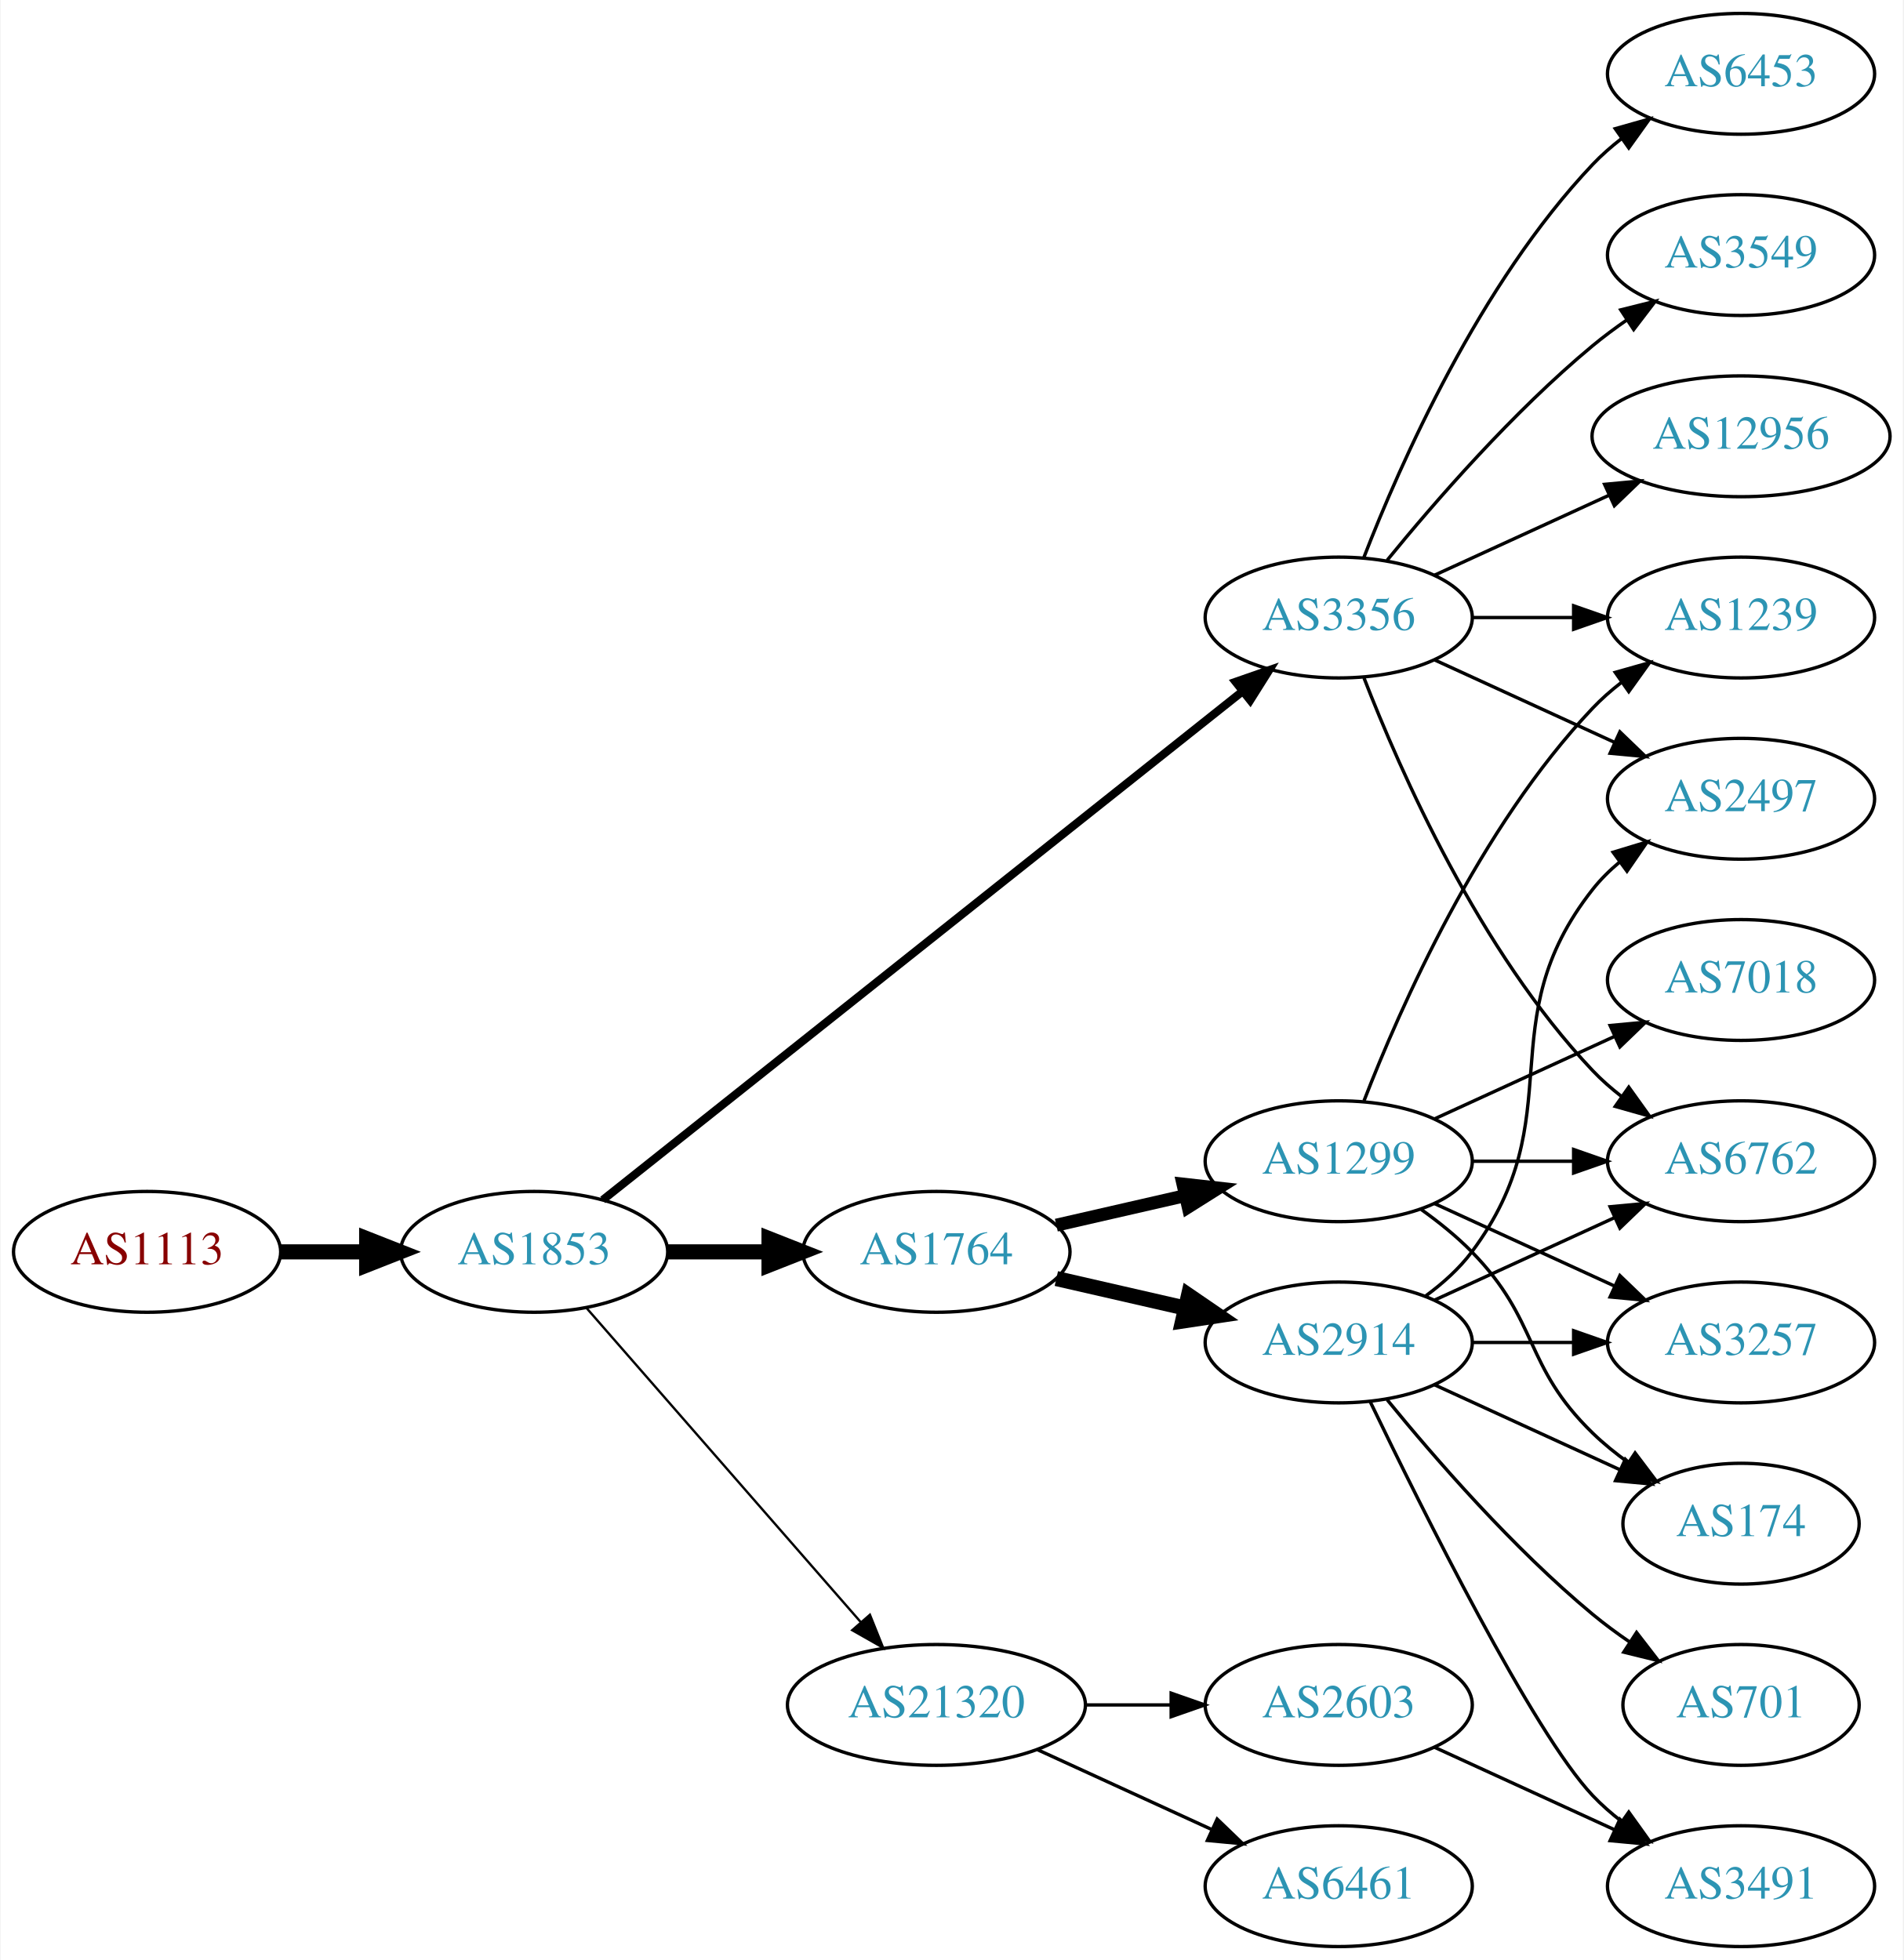
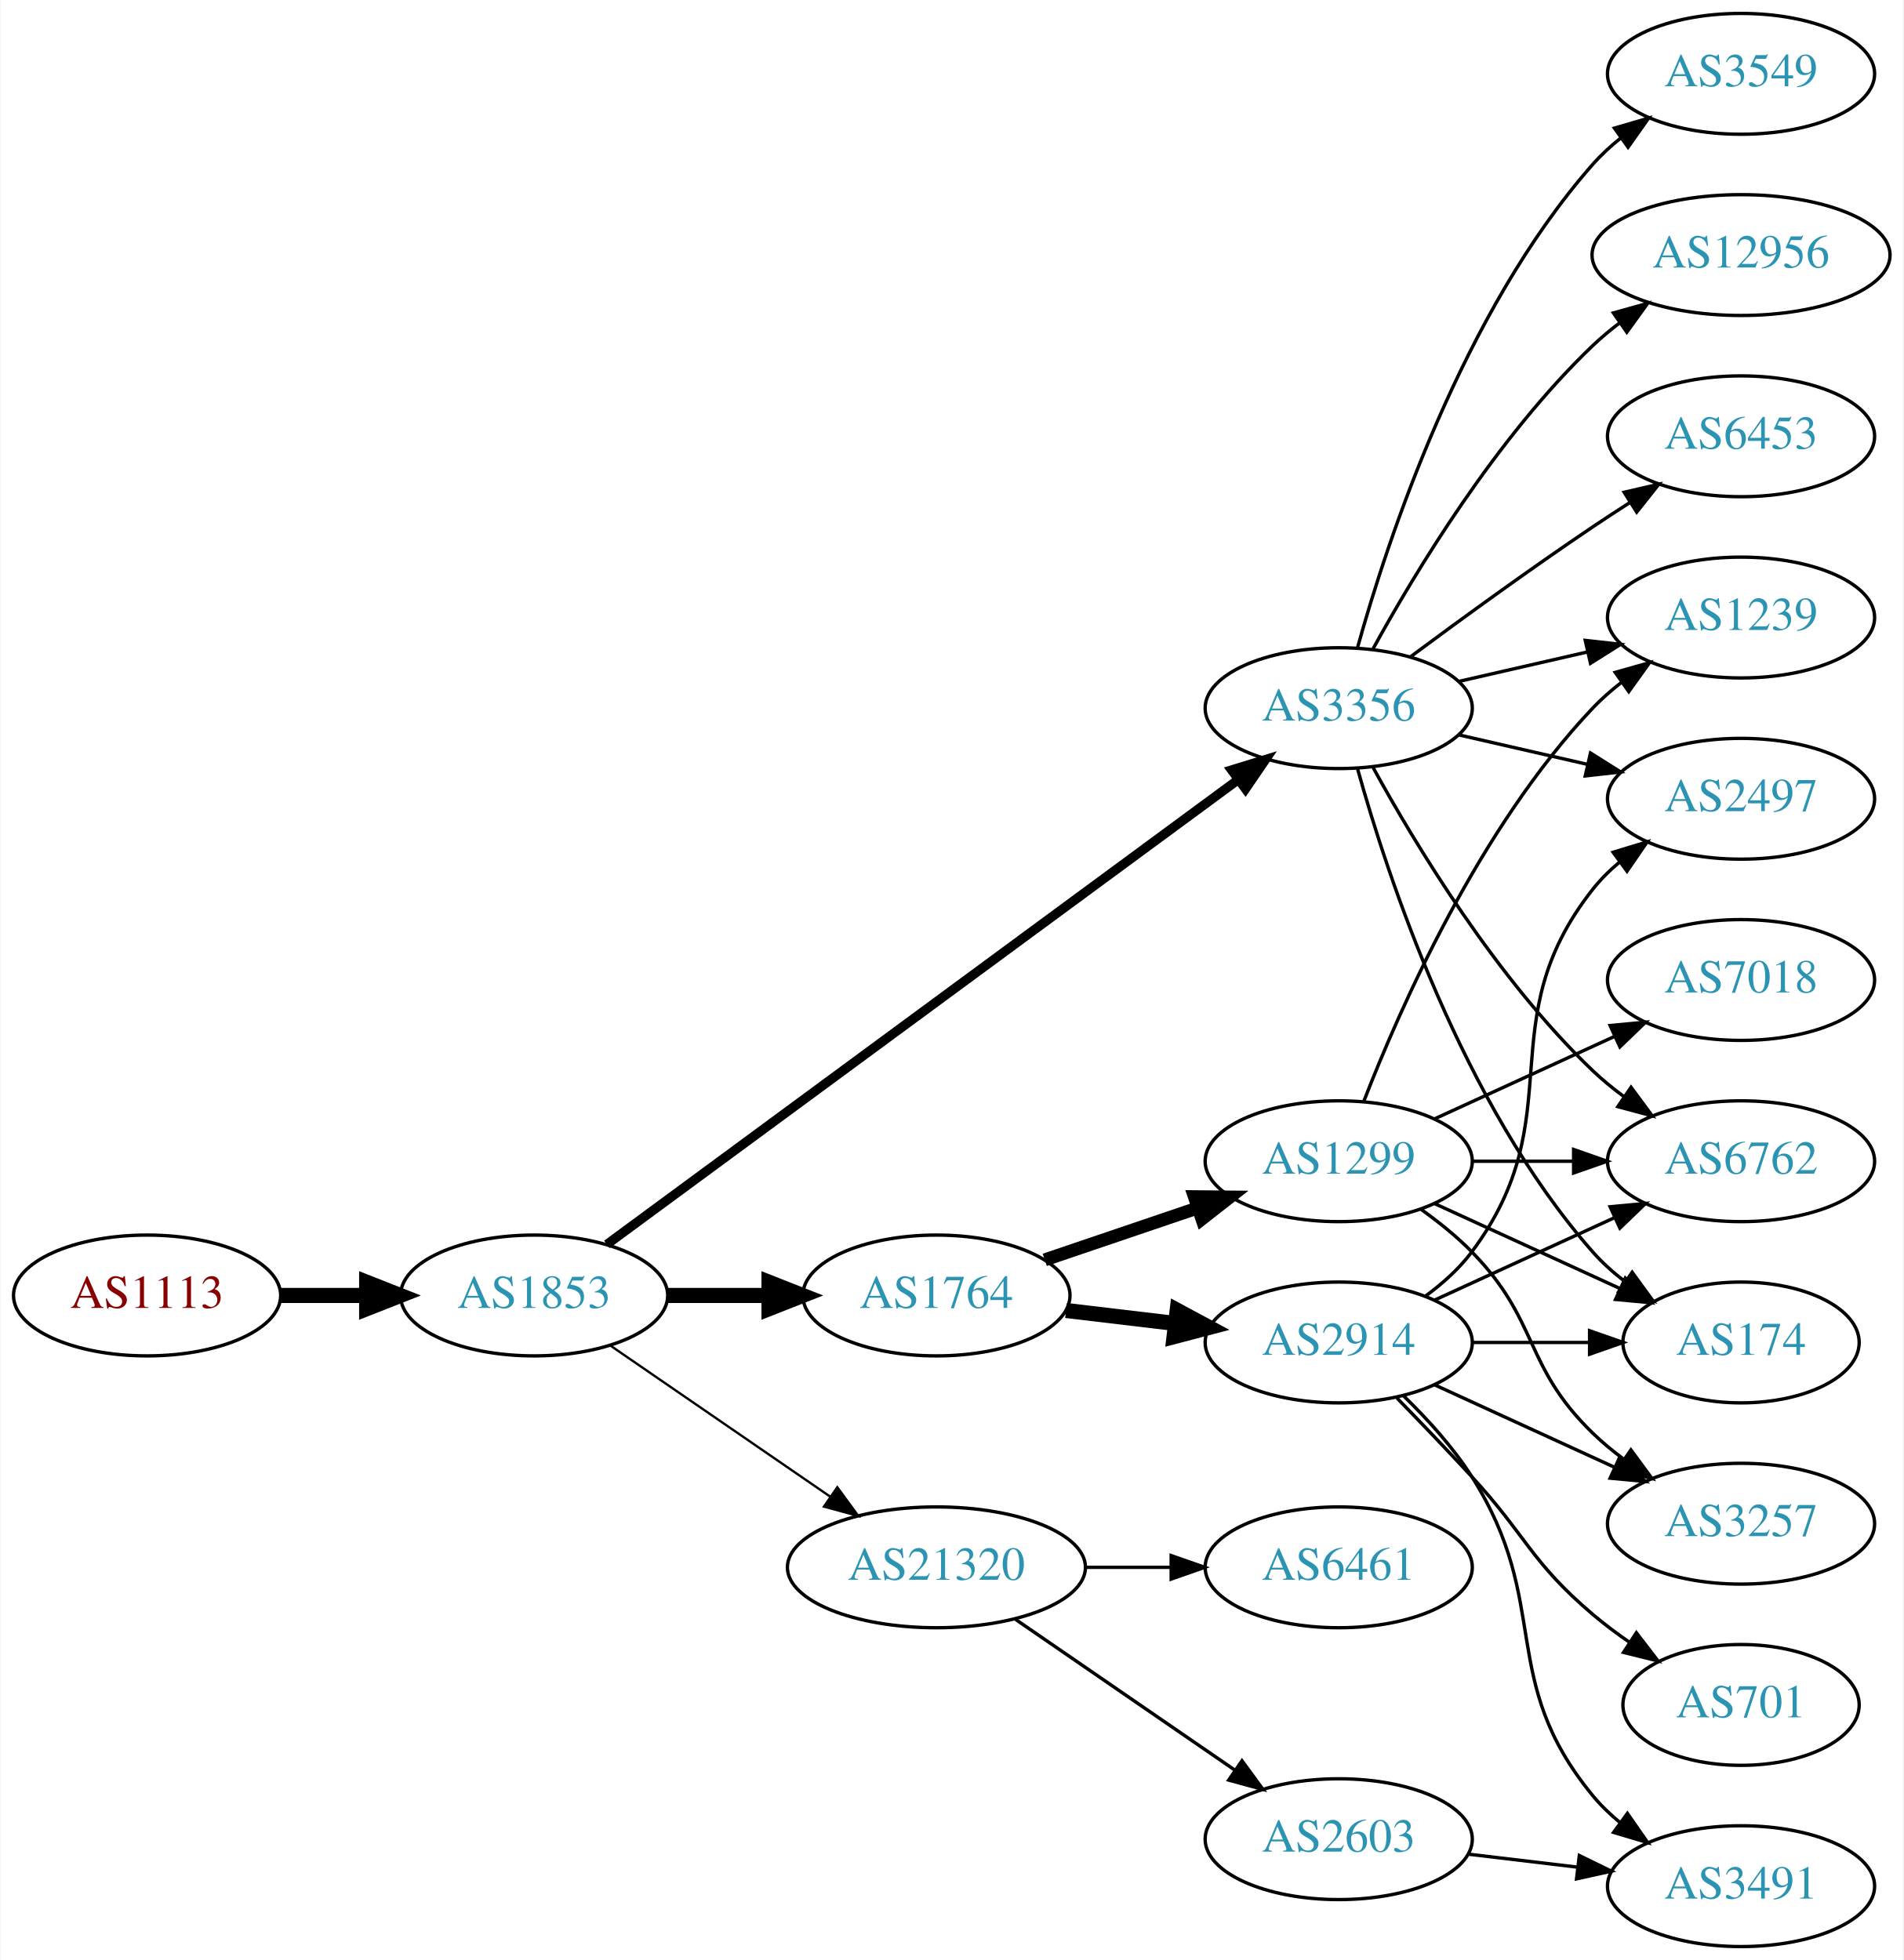
<svg xmlns="http://www.w3.org/2000/svg" xmlns:xlink="http://www.w3.org/1999/xlink" width="567pt" height="584pt" viewBox="0.00 0.00 566.66 584.00">
  <g id="graph0" class="graph" transform="scale(1 1) rotate(0) translate(4 580)">
    <polygon fill="white" stroke="none" points="-4,4 -4,-580 562.663,-580 562.663,4 -4,4" />
    <g id="node1" class="node">
      <g id="a_node1">
        <a xlink:href="/asn/1113" xlink:title="AS1113 ~ Technische Universitaet Graz, AT [AT]">
-           <ellipse fill="#ffffff" stroke="black" cx="39.647" cy="-207" rx="39.794" ry="18" />
-           <text text-anchor="middle" x="39.647" y="-203.3" font-family="Times,serif" font-size="14.00" fill="#880000">AS1113</text>
+           <ellipse fill="#ffffff" stroke="black" cx="39.647" cy="-194" rx="39.794" ry="18" />
+           <text text-anchor="middle" x="39.647" y="-190.3" font-family="Times,serif" font-size="14.00" fill="#880000">AS1113</text>
        </a>
      </g>
    </g>
    <g id="node2" class="node">
      <g id="a_node2">
        <a xlink:href="/asn/1853" xlink:title="AS1853 ~ ACOnet Backbone [AT]">
-           <ellipse fill="#ffffff" stroke="black" cx="154.939" cy="-207" rx="39.794" ry="18" />
-           <text text-anchor="middle" x="154.939" y="-203.3" font-family="Times,serif" font-size="14.00" fill="#2c94b3">AS1853</text>
+           <ellipse fill="#ffffff" stroke="black" cx="154.939" cy="-194" rx="39.794" ry="18" />
+           <text text-anchor="middle" x="154.939" y="-190.3" font-family="Times,serif" font-size="14.00" fill="#2c94b3">AS1853</text>
        </a>
      </g>
    </g>
    <g id="edge1" class="edge">
-       <path fill="none" stroke="black" stroke-width="4.5" d="M79.319,-207C87.522,-207 96.286,-207 104.818,-207" />
-       <polygon fill="black" stroke="black" stroke-width="4.5" points="105.057,-210.938 115.057,-207 105.057,-203.063 105.057,-210.938" />
+       <path fill="none" stroke="black" stroke-width="4.5" d="M79.319,-194C87.522,-194 96.286,-194 104.818,-194" />
+       <polygon fill="black" stroke="black" stroke-width="4.5" points="105.057,-197.938 115.057,-194 105.057,-190.063 105.057,-197.938" />
    </g>
    <g id="node3" class="node">
      <g id="a_node3">
-         <a xlink:href="/asn/3356" xlink:title="AS3356 ~ Level 3 Parent, LLC [US]">
-           <ellipse fill="#ffffff" stroke="black" cx="394.625" cy="-396" rx="39.794" ry="18" />
-           <text text-anchor="middle" x="394.625" y="-392.3" font-family="Times,serif" font-size="14.00" fill="#2c94b3">AS3356</text>
+         <a xlink:href="/asn/1764" xlink:title="AS1764 ~ NEXTLAYER-AS [AT]">
+           <ellipse fill="#ffffff" stroke="black" cx="274.782" cy="-194" rx="39.794" ry="18" />
+           <text text-anchor="middle" x="274.782" y="-190.3" font-family="Times,serif" font-size="14.00" fill="#2c94b3">AS1764</text>
        </a>
      </g>
    </g>
    <g id="edge2" class="edge">
-       <path fill="none" stroke="black" stroke-width="2.423" d="M175.39,-222.467C217.523,-255.969 317.335,-335.337 365.995,-374.03" />
-       <polygon fill="black" stroke="black" stroke-width="2.423" points="363.9,-376.835 373.905,-380.32 368.256,-371.356 363.9,-376.835" />
+       <path fill="none" stroke="black" stroke-width="4.5" d="M194.852,-194C204.405,-194 214.755,-194 224.718,-194" />
+       <polygon fill="black" stroke="black" stroke-width="4.5" points="224.91,-197.938 234.91,-194 224.91,-190.063 224.91,-197.938" />
    </g>
    <g id="node4" class="node">
      <g id="a_node4">
-         <a xlink:href="/asn/1764" xlink:title="AS1764 ~ NEXTLAYER-AS [AT]">
-           <ellipse fill="#ffffff" stroke="black" cx="274.782" cy="-207" rx="39.794" ry="18" />
-           <text text-anchor="middle" x="274.782" y="-203.3" font-family="Times,serif" font-size="14.00" fill="#2c94b3">AS1764</text>
+         <a xlink:href="/asn/3356" xlink:title="AS3356 ~ Level 3 Parent, LLC [US]">
+           <ellipse fill="#ffffff" stroke="black" cx="394.625" cy="-369" rx="39.794" ry="18" />
+           <text text-anchor="middle" x="394.625" y="-365.3" font-family="Times,serif" font-size="14.00" fill="#2c94b3">AS3356</text>
        </a>
      </g>
    </g>
    <g id="edge3" class="edge">
-       <path fill="none" stroke="black" stroke-width="4.5" d="M194.852,-207C204.405,-207 214.755,-207 224.718,-207" />
-       <polygon fill="black" stroke="black" stroke-width="4.5" points="224.91,-210.938 234.91,-207 224.91,-203.063 224.91,-210.938" />
+       <path fill="none" stroke="black" stroke-width="2.769" d="M176.617,-209.224C219.022,-240.446 315.931,-311.796 364.603,-347.632" />
+       <polygon fill="black" stroke="black" stroke-width="2.769" points="362.698,-350.576 372.826,-353.687 366.848,-344.939 362.698,-350.576" />
    </g>
    <g id="node5" class="node">
      <g id="a_node5">
        <a xlink:href="/asn/21320" xlink:title="AS21320 ~ GEANT Vereniging [EU]">
-           <ellipse fill="#ffffff" stroke="black" cx="274.782" cy="-72" rx="44.393" ry="18" />
-           <text text-anchor="middle" x="274.782" y="-68.3" font-family="Times,serif" font-size="14.00" fill="#2c94b3">AS21320</text>
+           <ellipse fill="#ffffff" stroke="black" cx="274.782" cy="-113" rx="44.393" ry="18" />
+           <text text-anchor="middle" x="274.782" y="-109.3" font-family="Times,serif" font-size="14.00" fill="#2c94b3">AS21320</text>
        </a>
      </g>
    </g>
    <g id="edge4" class="edge">
-       <path fill="none" stroke="black" stroke-width="0.692" d="M170.626,-190.175C191.179,-166.63 228.654,-123.698 252.331,-96.574" />
-       <polygon fill="black" stroke="black" stroke-width="0.692" points="254.971,-98.872 258.91,-89.037 249.697,-94.269 254.971,-98.872" />
+       <path fill="none" stroke="black" stroke-width="0.692" d="M177.554,-179.143C195.926,-166.515 222.519,-148.236 243.095,-134.093" />
+       <polygon fill="black" stroke="black" stroke-width="0.692" points="245.246,-136.862 251.504,-128.313 241.281,-131.093 245.246,-136.862" />
    </g>
    <g id="node6" class="node">
      <g id="a_node6">
+         <a xlink:href="/asn/2914" xlink:title="AS2914 ~ NTT America, Inc. [US]">
+           <ellipse fill="#ffffff" stroke="black" cx="394.625" cy="-180" rx="39.794" ry="18" />
+           <text text-anchor="middle" x="394.625" y="-176.3" font-family="Times,serif" font-size="14.00" fill="#2c94b3">AS2914</text>
+         </a>
+       </g>
+     </g>
+     <g id="edge5" class="edge">
+       <path fill="none" stroke="black" stroke-width="4.5" d="M313.392,-189.532C323.703,-188.307 335.021,-186.962 345.821,-185.679" />
+       <polygon fill="black" stroke="black" stroke-width="4.5" points="346.502,-189.564 355.968,-184.474 345.573,-181.744 346.502,-189.564" />
+     </g>
+     <g id="node7" class="node">
+       <g id="a_node7">
+         <a xlink:href="/asn/1299" xlink:title="AS1299 ~ Telia Carrier [EU]">
+           <ellipse fill="#ffffff" stroke="black" cx="394.625" cy="-234" rx="39.794" ry="18" />
+           <text text-anchor="middle" x="394.625" y="-230.3" font-family="Times,serif" font-size="14.00" fill="#2c94b3">AS1299</text>
+         </a>
+       </g>
+     </g>
+     <g id="edge6" class="edge">
+       <path fill="none" stroke="black" stroke-width="3.857" d="M307.052,-204.614C321.036,-209.361 337.707,-215.019 352.668,-220.098" />
+       <polygon fill="black" stroke="black" stroke-width="3.857" points="351.614,-223.436 362.208,-223.336 353.864,-216.808 351.614,-223.436" />
+     </g>
+     <g id="node8" class="node">
+       <g id="a_node8">
+         <a xlink:href="/asn/174" xlink:title="AS174 ~ Cogent Communications [US]">
+           <ellipse fill="#ffffff" stroke="black" cx="514.467" cy="-180" rx="35.194" ry="18" />
+           <text text-anchor="middle" x="514.467" y="-176.3" font-family="Times,serif" font-size="14.00" fill="#2c94b3">AS174</text>
+         </a>
+       </g>
+     </g>
+     <g id="edge18" class="edge">
+       <path fill="none" stroke="black" d="M400.197,-351.054C409.103,-319.005 431.387,-251.158 470.271,-207 473.098,-203.789 476.4,-200.828 479.895,-198.136" />
+       <polygon fill="black" stroke="black" points="482.028,-200.916 488.27,-192.355 478.052,-195.155 482.028,-200.916" />
+     </g>
+     <g id="node10" class="node">
+       <g id="a_node10">
+         <a xlink:href="/asn/2497" xlink:title="AS2497 ~ Internet Initiative Japan Inc. [JP]">
+           <ellipse fill="#ffffff" stroke="black" cx="514.467" cy="-342" rx="39.794" ry="18" />
+           <text text-anchor="middle" x="514.467" y="-338.3" font-family="Times,serif" font-size="14.00" fill="#2c94b3">AS2497</text>
+         </a>
+       </g>
+     </g>
+     <g id="edge19" class="edge">
+       <path fill="none" stroke="black" d="M430.344,-361.045C442.344,-358.296 455.965,-355.175 468.657,-352.267" />
+       <polygon fill="black" stroke="black" points="469.623,-355.636 478.589,-349.991 468.06,-348.813 469.623,-355.636" />
+     </g>
+     <g id="node11" class="node">
+       <g id="a_node11">
+         <a xlink:href="/asn/6762" xlink:title="AS6762 ~ TELECOM ITALIA SPARKLE S.p.A. [IT]">
+           <ellipse fill="#ffffff" stroke="black" cx="514.467" cy="-234" rx="39.794" ry="18" />
+           <text text-anchor="middle" x="514.467" y="-230.3" font-family="Times,serif" font-size="14.00" fill="#2c94b3">AS6762</text>
+         </a>
+       </g>
+     </g>
+     <g id="edge24" class="edge">
+       <path fill="none" stroke="black" d="M404.866,-351.287C417.411,-328.439 441.588,-288.389 470.271,-261 473.139,-258.261 476.328,-255.653 479.637,-253.215" />
+       <polygon fill="black" stroke="black" points="481.7,-256.044 487.996,-247.523 477.761,-250.258 481.7,-256.044" />
+     </g>
+     <g id="node14" class="node">
+       <g id="a_node14">
        <a xlink:href="/asn/1239" xlink:title="AS1239 ~ Sprint [US]">
          <ellipse fill="#ffffff" stroke="black" cx="514.467" cy="-396" rx="39.794" ry="18" />
          <text text-anchor="middle" x="514.467" y="-392.3" font-family="Times,serif" font-size="14.00" fill="#2c94b3">AS1239</text>
        </a>
      </g>
    </g>
-     <g id="edge5" class="edge">
-       <path fill="none" stroke="black" d="M434.537,-396C444.091,-396 454.44,-396 464.403,-396" />
-       <polygon fill="black" stroke="black" points="464.595,-399.5 474.595,-396 464.595,-392.5 464.595,-399.5" />
-     </g>
-     <g id="node7" class="node">
-       <g id="a_node7">
+     <g id="edge23" class="edge">
+       <path fill="none" stroke="black" d="M430.344,-376.955C442.344,-379.704 455.965,-382.825 468.657,-385.733" />
+       <polygon fill="black" stroke="black" points="468.06,-389.187 478.589,-388.009 469.623,-382.364 468.06,-389.187" />
+     </g>
+     <g id="node16" class="node">
+       <g id="a_node16">
        <a xlink:href="/asn/3549" xlink:title="AS3549 ~ Level 3 Parent, LLC [US]">
-           <ellipse fill="#ffffff" stroke="black" cx="514.467" cy="-504" rx="39.794" ry="18" />
-           <text text-anchor="middle" x="514.467" y="-500.3" font-family="Times,serif" font-size="14.00" fill="#2c94b3">AS3549</text>
-         </a>
-       </g>
-     </g>
-     <g id="edge6" class="edge">
-       <path fill="none" stroke="black" d="M409.044,-413.065C423.158,-430.375 446.573,-457.345 470.271,-477 473.487,-479.668 476.988,-482.27 480.558,-484.741" />
-       <polygon fill="black" stroke="black" points="478.636,-487.666 488.915,-490.236 482.482,-481.817 478.636,-487.666" />
-     </g>
-     <g id="node8" class="node">
-       <g id="a_node8">
+           <ellipse fill="#ffffff" stroke="black" cx="514.467" cy="-558" rx="39.794" ry="18" />
+           <text text-anchor="middle" x="514.467" y="-554.3" font-family="Times,serif" font-size="14.00" fill="#2c94b3">AS3549</text>
+         </a>
+       </g>
+     </g>
+     <g id="edge20" class="edge">
+       <path fill="none" stroke="black" d="M400.197,-386.946C409.103,-418.995 431.387,-486.842 470.271,-531 472.755,-533.821 475.605,-536.449 478.63,-538.871" />
+       <polygon fill="black" stroke="black" points="476.748,-541.828 486.92,-544.791 480.816,-536.131 476.748,-541.828" />
+     </g>
+     <g id="node17" class="node">
+       <g id="a_node17">
        <a xlink:href="/asn/12956" xlink:title="AS12956 ~ TELXIUS [ES]">
-           <ellipse fill="#ffffff" stroke="black" cx="514.467" cy="-450" rx="44.393" ry="18" />
-           <text text-anchor="middle" x="514.467" y="-446.3" font-family="Times,serif" font-size="14.00" fill="#2c94b3">AS12956</text>
-         </a>
-       </g>
+           <ellipse fill="#ffffff" stroke="black" cx="514.467" cy="-504" rx="44.393" ry="18" />
+           <text text-anchor="middle" x="514.467" y="-500.3" font-family="Times,serif" font-size="14.00" fill="#2c94b3">AS12956</text>
+         </a>
+       </g>
+     </g>
+     <g id="edge21" class="edge">
+       <path fill="none" stroke="black" d="M404.866,-386.713C417.411,-409.561 441.588,-449.611 470.271,-477 472.778,-479.393 475.529,-481.687 478.391,-483.855" />
+       <polygon fill="black" stroke="black" points="476.438,-486.759 486.641,-489.61 480.443,-481.018 476.438,-486.759" />
+     </g>
+     <g id="node18" class="node">
+       <g id="a_node18">
+         <a xlink:href="/asn/6453" xlink:title="AS6453 ~ TATA COMMUNICATIONS (AMERICA) INC [US]">
+           <ellipse fill="#ffffff" stroke="black" cx="514.467" cy="-450" rx="39.794" ry="18" />
+           <text text-anchor="middle" x="514.467" y="-446.3" font-family="Times,serif" font-size="14.00" fill="#2c94b3">AS6453</text>
+         </a>
+       </g>
+     </g>
+     <g id="edge22" class="edge">
+       <path fill="none" stroke="black" d="M415.955,-384.277C430.817,-395.304 451.562,-410.407 470.271,-423 473.82,-425.389 477.57,-427.839 481.319,-430.242" />
+       <polygon fill="black" stroke="black" points="479.645,-433.325 489.967,-435.712 483.387,-427.409 479.645,-433.325" />
+     </g>
+     <g id="node19" class="node">
+       <g id="a_node19">
+         <a xlink:href="/asn/6461" xlink:title="AS6461 ~ Zayo Bandwidth [US]">
+           <ellipse fill="#ffffff" stroke="black" cx="394.625" cy="-113" rx="39.794" ry="18" />
+           <text text-anchor="middle" x="394.625" y="-109.3" font-family="Times,serif" font-size="14.00" fill="#2c94b3">AS6461</text>
+         </a>
+       </g>
+     </g>
+     <g id="edge25" class="edge">
+       <path fill="none" stroke="black" d="M318.993,-113C327.306,-113 336.068,-113 344.551,-113" />
+       <polygon fill="black" stroke="black" points="344.709,-116.5 354.709,-113 344.709,-109.5 344.709,-116.5" />
+     </g>
+     <g id="node20" class="node">
+       <g id="a_node20">
+         <a xlink:href="/asn/2603" xlink:title="AS2603 ~ NORDUnet [NO]">
+           <ellipse fill="#ffffff" stroke="black" cx="394.625" cy="-32" rx="39.794" ry="18" />
+           <text text-anchor="middle" x="394.625" y="-28.3" font-family="Times,serif" font-size="14.00" fill="#2c94b3">AS2603</text>
+         </a>
+       </g>
+     </g>
+     <g id="edge26" class="edge">
+       <path fill="none" stroke="black" d="M298.225,-97.574C316.806,-84.802 343.367,-66.545 363.746,-52.537" />
+       <polygon fill="black" stroke="black" points="365.802,-55.371 372.061,-46.822 361.837,-49.602 365.802,-55.371" />
    </g>
    <g id="edge7" class="edge">
-       <path fill="none" stroke="black" d="M423.253,-408.661C438.751,-415.762 458.318,-424.728 475.264,-432.494" />
-       <polygon fill="black" stroke="black" points="473.818,-435.681 484.367,-436.665 476.734,-429.317 473.818,-435.681" />
+       <path fill="none" stroke="black" d="M434.537,-180C445.624,-180 457.783,-180 469.166,-180" />
+       <polygon fill="black" stroke="black" points="469.348,-183.5 479.348,-180 469.348,-176.5 469.348,-183.5" />
    </g>
    <g id="node9" class="node">
      <g id="a_node9">
-         <a xlink:href="/asn/6453" xlink:title="AS6453 ~ TATA COMMUNICATIONS (AMERICA) INC [US]">
-           <ellipse fill="#ffffff" stroke="black" cx="514.467" cy="-558" rx="39.794" ry="18" />
-           <text text-anchor="middle" x="514.467" y="-554.3" font-family="Times,serif" font-size="14.00" fill="#2c94b3">AS6453</text>
+         <a xlink:href="/asn/3491" xlink:title="AS3491 ~ PCCW Global, Inc. [US]">
+           <ellipse fill="#ffffff" stroke="black" cx="514.467" cy="-18" rx="39.794" ry="18" />
+           <text text-anchor="middle" x="514.467" y="-14.3" font-family="Times,serif" font-size="14.00" fill="#2c94b3">AS3491</text>
        </a>
      </g>
    </g>
    <g id="edge8" class="edge">
-       <path fill="none" stroke="black" d="M402.148,-413.994C412.898,-441.728 436.555,-495.429 470.271,-531 472.857,-533.728 475.774,-536.294 478.843,-538.677" />
-       <polygon fill="black" stroke="black" points="476.997,-541.658 487.191,-544.543 481.021,-535.93 476.997,-541.658" />
-     </g>
-     <g id="node10" class="node">
-       <g id="a_node10">
-         <a xlink:href="/asn/6762" xlink:title="AS6762 ~ TELECOM ITALIA SPARKLE S.p.A. [IT]">
-           <ellipse fill="#ffffff" stroke="black" cx="514.467" cy="-234" rx="39.794" ry="18" />
-           <text text-anchor="middle" x="514.467" y="-230.3" font-family="Times,serif" font-size="14.00" fill="#2c94b3">AS6762</text>
-         </a>
-       </g>
+       <path fill="none" stroke="black" d="M413.839,-164.181C420.935,-157.302 428.686,-148.807 434.271,-140 458.454,-101.87 441.628,-79.904 470.271,-45 472.655,-42.094 475.439,-39.41 478.423,-36.952" />
+       <polygon fill="black" stroke="black" points="480.613,-39.687 486.654,-30.983 476.504,-34.02 480.613,-39.687" />
    </g>
    <g id="edge9" class="edge">
-       <path fill="none" stroke="black" d="M402.148,-378.006C412.898,-350.272 436.555,-296.571 470.271,-261 472.857,-258.272 475.774,-255.706 478.843,-253.323" />
-       <polygon fill="black" stroke="black" points="481.021,-256.07 487.191,-247.457 476.997,-250.342 481.021,-256.07" />
-     </g>
-     <g id="node11" class="node">
-       <g id="a_node11">
-         <a xlink:href="/asn/2497" xlink:title="AS2497 ~ Internet Initiative Japan Inc. [JP]">
-           <ellipse fill="#ffffff" stroke="black" cx="514.467" cy="-342" rx="39.794" ry="18" />
-           <text text-anchor="middle" x="514.467" y="-338.3" font-family="Times,serif" font-size="14.00" fill="#2c94b3">AS2497</text>
-         </a>
-       </g>
+       <path fill="none" stroke="black" d="M420.555,-193.882C425.631,-197.611 430.549,-202.016 434.271,-207 464.542,-247.542 438.972,-275.246 470.271,-315 472.596,-317.953 475.34,-320.67 478.299,-323.147" />
+       <polygon fill="black" stroke="black" points="476.358,-326.064 486.496,-329.145 480.492,-320.415 476.358,-326.064" />
    </g>
    <g id="edge10" class="edge">
-       <path fill="none" stroke="black" d="M423.253,-383.339C439.21,-376.027 459.481,-366.739 476.764,-358.819" />
-       <polygon fill="black" stroke="black" points="478.378,-361.929 486.011,-354.581 475.462,-355.565 478.378,-361.929" />
+       <path fill="none" stroke="black" d="M423.253,-192.661C439.21,-199.973 459.481,-209.261 476.764,-217.181" />
+       <polygon fill="black" stroke="black" points="475.462,-220.435 486.011,-221.419 478.378,-214.071 475.462,-220.435" />
    </g>
    <g id="node12" class="node">
      <g id="a_node12">
-         <a xlink:href="/asn/2914" xlink:title="AS2914 ~ NTT America, Inc. [US]">
-           <ellipse fill="#ffffff" stroke="black" cx="394.625" cy="-180" rx="39.794" ry="18" />
-           <text text-anchor="middle" x="394.625" y="-176.3" font-family="Times,serif" font-size="14.00" fill="#2c94b3">AS2914</text>
-         </a>
-       </g>
-     </g>
-     <g id="edge11" class="edge">
-       <path fill="none" stroke="black" stroke-width="4.5" d="M310.501,-199.045C322.501,-196.296 336.122,-193.175 348.815,-190.267" />
-       <polygon fill="black" stroke="black" stroke-width="4.5" points="349.878,-194.063 358.746,-187.991 348.119,-186.387 349.878,-194.063" />
-     </g>
-     <g id="node13" class="node">
-       <g id="a_node13">
-         <a xlink:href="/asn/1299" xlink:title="AS1299 ~ Telia Carrier [EU]">
-           <ellipse fill="#ffffff" stroke="black" cx="394.625" cy="-234" rx="39.794" ry="18" />
-           <text text-anchor="middle" x="394.625" y="-230.3" font-family="Times,serif" font-size="14.00" fill="#2c94b3">AS1299</text>
-         </a>
-       </g>
-     </g>
-     <g id="edge12" class="edge">
-       <path fill="none" stroke="black" stroke-width="3.857" d="M310.501,-214.955C322.501,-217.704 336.122,-220.825 348.815,-223.733" />
-       <polygon fill="black" stroke="black" stroke-width="3.857" points="348.217,-227.187 358.746,-226.009 349.78,-220.364 348.217,-227.187" />
-     </g>
-     <g id="node19" class="node">
-       <g id="a_node19">
-         <a xlink:href="/asn/2603" xlink:title="AS2603 ~ NORDUnet [NO]">
-           <ellipse fill="#ffffff" stroke="black" cx="394.625" cy="-72" rx="39.794" ry="18" />
-           <text text-anchor="middle" x="394.625" y="-68.3" font-family="Times,serif" font-size="14.00" fill="#2c94b3">AS2603</text>
-         </a>
-       </g>
-     </g>
-     <g id="edge24" class="edge">
-       <path fill="none" stroke="black" d="M318.993,-72C327.306,-72 336.068,-72 344.551,-72" />
-       <polygon fill="black" stroke="black" points="344.709,-75.5 354.709,-72 344.709,-68.5 344.709,-75.5" />
-     </g>
-     <g id="node20" class="node">
-       <g id="a_node20">
-         <a xlink:href="/asn/6461" xlink:title="AS6461 ~ Zayo Bandwidth [US]">
-           <ellipse fill="#ffffff" stroke="black" cx="394.625" cy="-18" rx="39.794" ry="18" />
-           <text text-anchor="middle" x="394.625" y="-14.3" font-family="Times,serif" font-size="14.00" fill="#2c94b3">AS6461</text>
-         </a>
-       </g>
-     </g>
-     <g id="edge25" class="edge">
-       <path fill="none" stroke="black" d="M304.912,-58.652C320.523,-51.498 339.92,-42.609 356.593,-34.969" />
-       <polygon fill="black" stroke="black" points="358.412,-37.986 366.045,-30.638 355.496,-31.622 358.412,-37.986" />
-     </g>
-     <g id="edge18" class="edge">
-       <path fill="none" stroke="black" d="M423.253,-192.661C439.21,-199.973 459.481,-209.261 476.764,-217.181" />
-       <polygon fill="black" stroke="black" points="475.462,-220.435 486.011,-221.419 478.378,-214.071 475.462,-220.435" />
-     </g>
-     <g id="edge17" class="edge">
-       <path fill="none" stroke="black" d="M420.555,-193.882C425.631,-197.611 430.549,-202.016 434.271,-207 464.542,-247.542 438.972,-275.246 470.271,-315 472.596,-317.953 475.34,-320.67 478.299,-323.147" />
-       <polygon fill="black" stroke="black" points="476.358,-326.064 486.496,-329.145 480.492,-320.415 476.358,-326.064" />
-     </g>
-     <g id="node14" class="node">
-       <g id="a_node14">
-         <a xlink:href="/asn/3257" xlink:title="AS3257 ~ GTT [DE]">
-           <ellipse fill="#ffffff" stroke="black" cx="514.467" cy="-180" rx="39.794" ry="18" />
-           <text text-anchor="middle" x="514.467" y="-176.3" font-family="Times,serif" font-size="14.00" fill="#2c94b3">AS3257</text>
-         </a>
-       </g>
-     </g>
-     <g id="edge13" class="edge">
-       <path fill="none" stroke="black" d="M434.537,-180C444.091,-180 454.44,-180 464.403,-180" />
-       <polygon fill="black" stroke="black" points="464.595,-183.5 474.595,-180 464.595,-176.5 464.595,-183.5" />
-     </g>
-     <g id="node15" class="node">
-       <g id="a_node15">
-         <a xlink:href="/asn/174" xlink:title="AS174 ~ Cogent Communications [US]">
-           <ellipse fill="#ffffff" stroke="black" cx="514.467" cy="-126" rx="35.194" ry="18" />
-           <text text-anchor="middle" x="514.467" y="-122.3" font-family="Times,serif" font-size="14.00" fill="#2c94b3">AS174</text>
-         </a>
-       </g>
-     </g>
-     <g id="edge14" class="edge">
-       <path fill="none" stroke="black" d="M423.253,-167.339C439.67,-159.817 460.651,-150.202 478.248,-142.139" />
-       <polygon fill="black" stroke="black" points="479.993,-145.189 487.625,-137.842 477.076,-138.826 479.993,-145.189" />
-     </g>
-     <g id="node16" class="node">
-       <g id="a_node16">
        <a xlink:href="/asn/701" xlink:title="AS701 ~ UUNET [US]">
          <ellipse fill="#ffffff" stroke="black" cx="514.467" cy="-72" rx="35.194" ry="18" />
          <text text-anchor="middle" x="514.467" y="-68.3" font-family="Times,serif" font-size="14.00" fill="#2c94b3">AS701</text>
        </a>
      </g>
    </g>
+     <g id="edge11" class="edge">
+       <path fill="none" stroke="black" d="M411.975,-163.432C418.927,-156.296 427.075,-147.812 434.271,-140 450.7,-122.164 451.793,-114.704 470.271,-99 473.699,-96.086 477.471,-93.264 481.314,-90.613" />
+       <polygon fill="black" stroke="black" points="483.279,-93.51 489.736,-85.111 479.45,-87.65 483.279,-93.51" />
+     </g>
+     <g id="node13" class="node">
+       <g id="a_node13">
+         <a xlink:href="/asn/3257" xlink:title="AS3257 ~ GTT [DE]">
+           <ellipse fill="#ffffff" stroke="black" cx="514.467" cy="-126" rx="39.794" ry="18" />
+           <text text-anchor="middle" x="514.467" y="-122.3" font-family="Times,serif" font-size="14.00" fill="#2c94b3">AS3257</text>
+         </a>
+       </g>
+     </g>
+     <g id="edge12" class="edge">
+       <path fill="none" stroke="black" d="M423.253,-167.339C439.21,-160.027 459.481,-150.739 476.764,-142.819" />
+       <polygon fill="black" stroke="black" points="478.378,-145.929 486.011,-138.581 475.462,-139.565 478.378,-145.929" />
+     </g>
+     <g id="edge14" class="edge">
+       <path fill="none" stroke="black" d="M423.253,-221.339C439.67,-213.817 460.651,-204.202 478.248,-196.139" />
+       <polygon fill="black" stroke="black" points="479.993,-199.189 487.625,-191.842 477.076,-192.826 479.993,-199.189" />
+     </g>
+     <g id="edge17" class="edge">
+       <path fill="none" stroke="black" d="M434.537,-234C444.091,-234 454.44,-234 464.403,-234" />
+       <polygon fill="black" stroke="black" points="464.595,-237.5 474.595,-234 464.595,-230.5 464.595,-237.5" />
+     </g>
+     <g id="edge13" class="edge">
+       <path fill="none" stroke="black" d="M419.219,-219.611C424.475,-215.852 429.806,-211.563 434.271,-207 454.443,-186.383 449.578,-173.094 470.271,-153 473.116,-150.237 476.29,-147.614 479.59,-145.166" />
+       <polygon fill="black" stroke="black" points="481.656,-147.994 487.938,-139.462 477.707,-142.214 481.656,-147.994" />
+     </g>
    <g id="edge15" class="edge">
-       <path fill="none" stroke="black" d="M409.044,-162.935C423.158,-145.625 446.573,-118.655 470.271,-99 473.734,-96.128 477.527,-93.331 481.381,-90.692" />
-       <polygon fill="black" stroke="black" points="483.343,-93.592 489.814,-85.203 479.524,-87.725 483.343,-93.592" />
-     </g>
-     <g id="node17" class="node">
-       <g id="a_node17">
-         <a xlink:href="/asn/3491" xlink:title="AS3491 ~ PCCW Global, Inc. [US]">
-           <ellipse fill="#ffffff" stroke="black" cx="514.467" cy="-18" rx="39.794" ry="18" />
-           <text text-anchor="middle" x="514.467" y="-14.3" font-family="Times,serif" font-size="14.00" fill="#2c94b3">AS3491</text>
-         </a>
-       </g>
-     </g>
-     <g id="edge16" class="edge">
-       <path fill="none" stroke="black" d="M403.972,-162.405C419.439,-130.268 452.584,-63.66 470.271,-45 472.857,-42.272 475.774,-39.706 478.843,-37.323" />
-       <polygon fill="black" stroke="black" points="481.021,-40.069 487.191,-31.457 476.997,-34.342 481.021,-40.069" />
-     </g>
-     <g id="edge20" class="edge">
      <path fill="none" stroke="black" d="M402.148,-251.994C412.898,-279.728 436.555,-333.429 470.271,-369 472.857,-371.728 475.774,-374.294 478.843,-376.677" />
      <polygon fill="black" stroke="black" points="476.997,-379.658 487.191,-382.543 481.021,-373.93 476.997,-379.658" />
    </g>
-     <g id="edge19" class="edge">
-       <path fill="none" stroke="black" d="M434.537,-234C444.091,-234 454.44,-234 464.403,-234" />
-       <polygon fill="black" stroke="black" points="464.595,-237.5 474.595,-234 464.595,-230.5 464.595,-237.5" />
-     </g>
-     <g id="edge21" class="edge">
-       <path fill="none" stroke="black" d="M423.253,-221.339C439.21,-214.027 459.481,-204.739 476.764,-196.819" />
-       <polygon fill="black" stroke="black" points="478.378,-199.929 486.011,-192.581 475.462,-193.565 478.378,-199.929" />
-     </g>
-     <g id="edge23" class="edge">
-       <path fill="none" stroke="black" d="M419.219,-219.611C424.475,-215.852 429.806,-211.563 434.271,-207 454.443,-186.383 449.578,-173.094 470.271,-153 473.499,-149.866 477.15,-146.911 480.928,-144.188" />
-       <polygon fill="black" stroke="black" points="482.907,-147.075 489.288,-138.617 479.025,-141.25 482.907,-147.075" />
-     </g>
-     <g id="node18" class="node">
-       <g id="a_node18">
+     <g id="node15" class="node">
+       <g id="a_node15">
        <a xlink:href="/asn/7018" xlink:title="AS7018 ~ AT&amp;T Services, Inc. [US]">
          <ellipse fill="#ffffff" stroke="black" cx="514.467" cy="-288" rx="39.794" ry="18" />
          <text text-anchor="middle" x="514.467" y="-284.3" font-family="Times,serif" font-size="14.00" fill="#2c94b3">AS7018</text>
        </a>
      </g>
    </g>
-     <g id="edge22" class="edge">
+     <g id="edge16" class="edge">
      <path fill="none" stroke="black" d="M423.253,-246.661C439.21,-253.973 459.481,-263.261 476.764,-271.181" />
      <polygon fill="black" stroke="black" points="475.462,-274.435 486.011,-275.419 478.378,-268.071 475.462,-274.435" />
    </g>
-     <g id="edge26" class="edge">
-       <path fill="none" stroke="black" d="M423.253,-59.339C439.21,-52.027 459.481,-42.739 476.764,-34.819" />
-       <polygon fill="black" stroke="black" points="478.378,-37.929 486.011,-30.581 475.462,-31.565 478.378,-37.929" />
+     <g id="edge27" class="edge">
+       <path fill="none" stroke="black" d="M433.235,-27.532C443.546,-26.307 454.863,-24.962 465.663,-23.679" />
+       <polygon fill="black" stroke="black" points="466.293,-27.129 475.81,-22.474 465.467,-20.178 466.293,-27.129" />
    </g>
  </g>
</svg>
